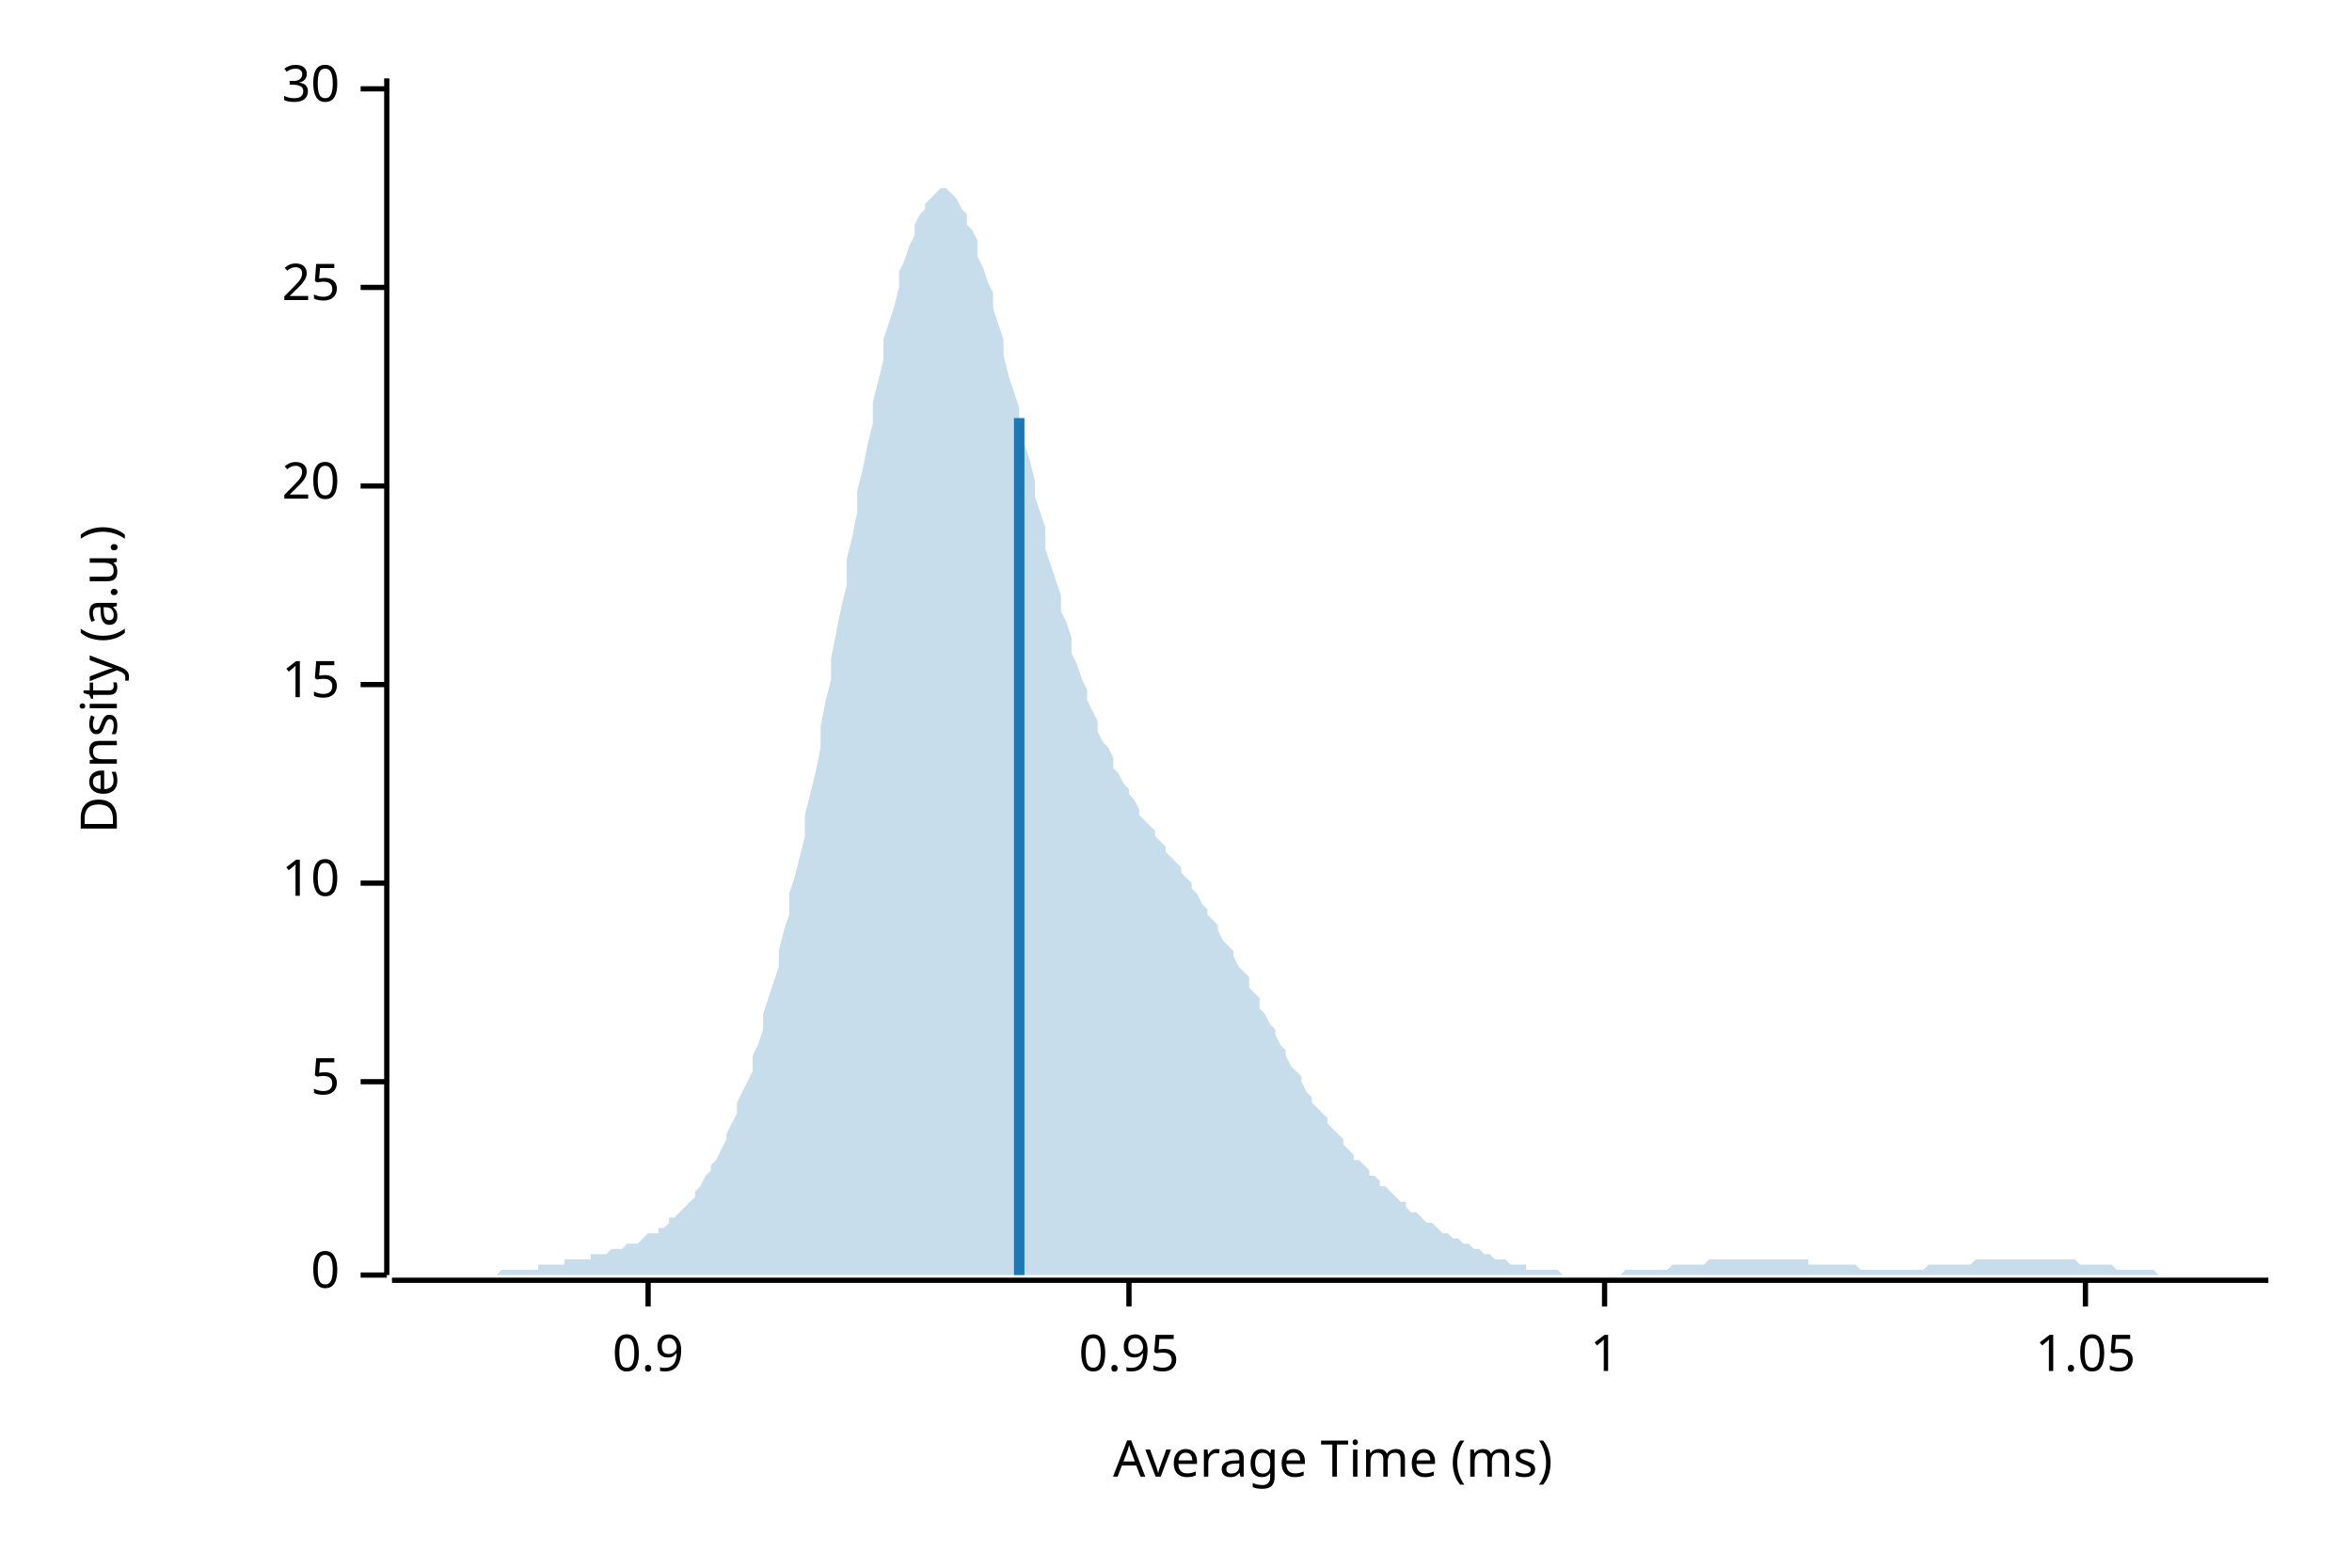
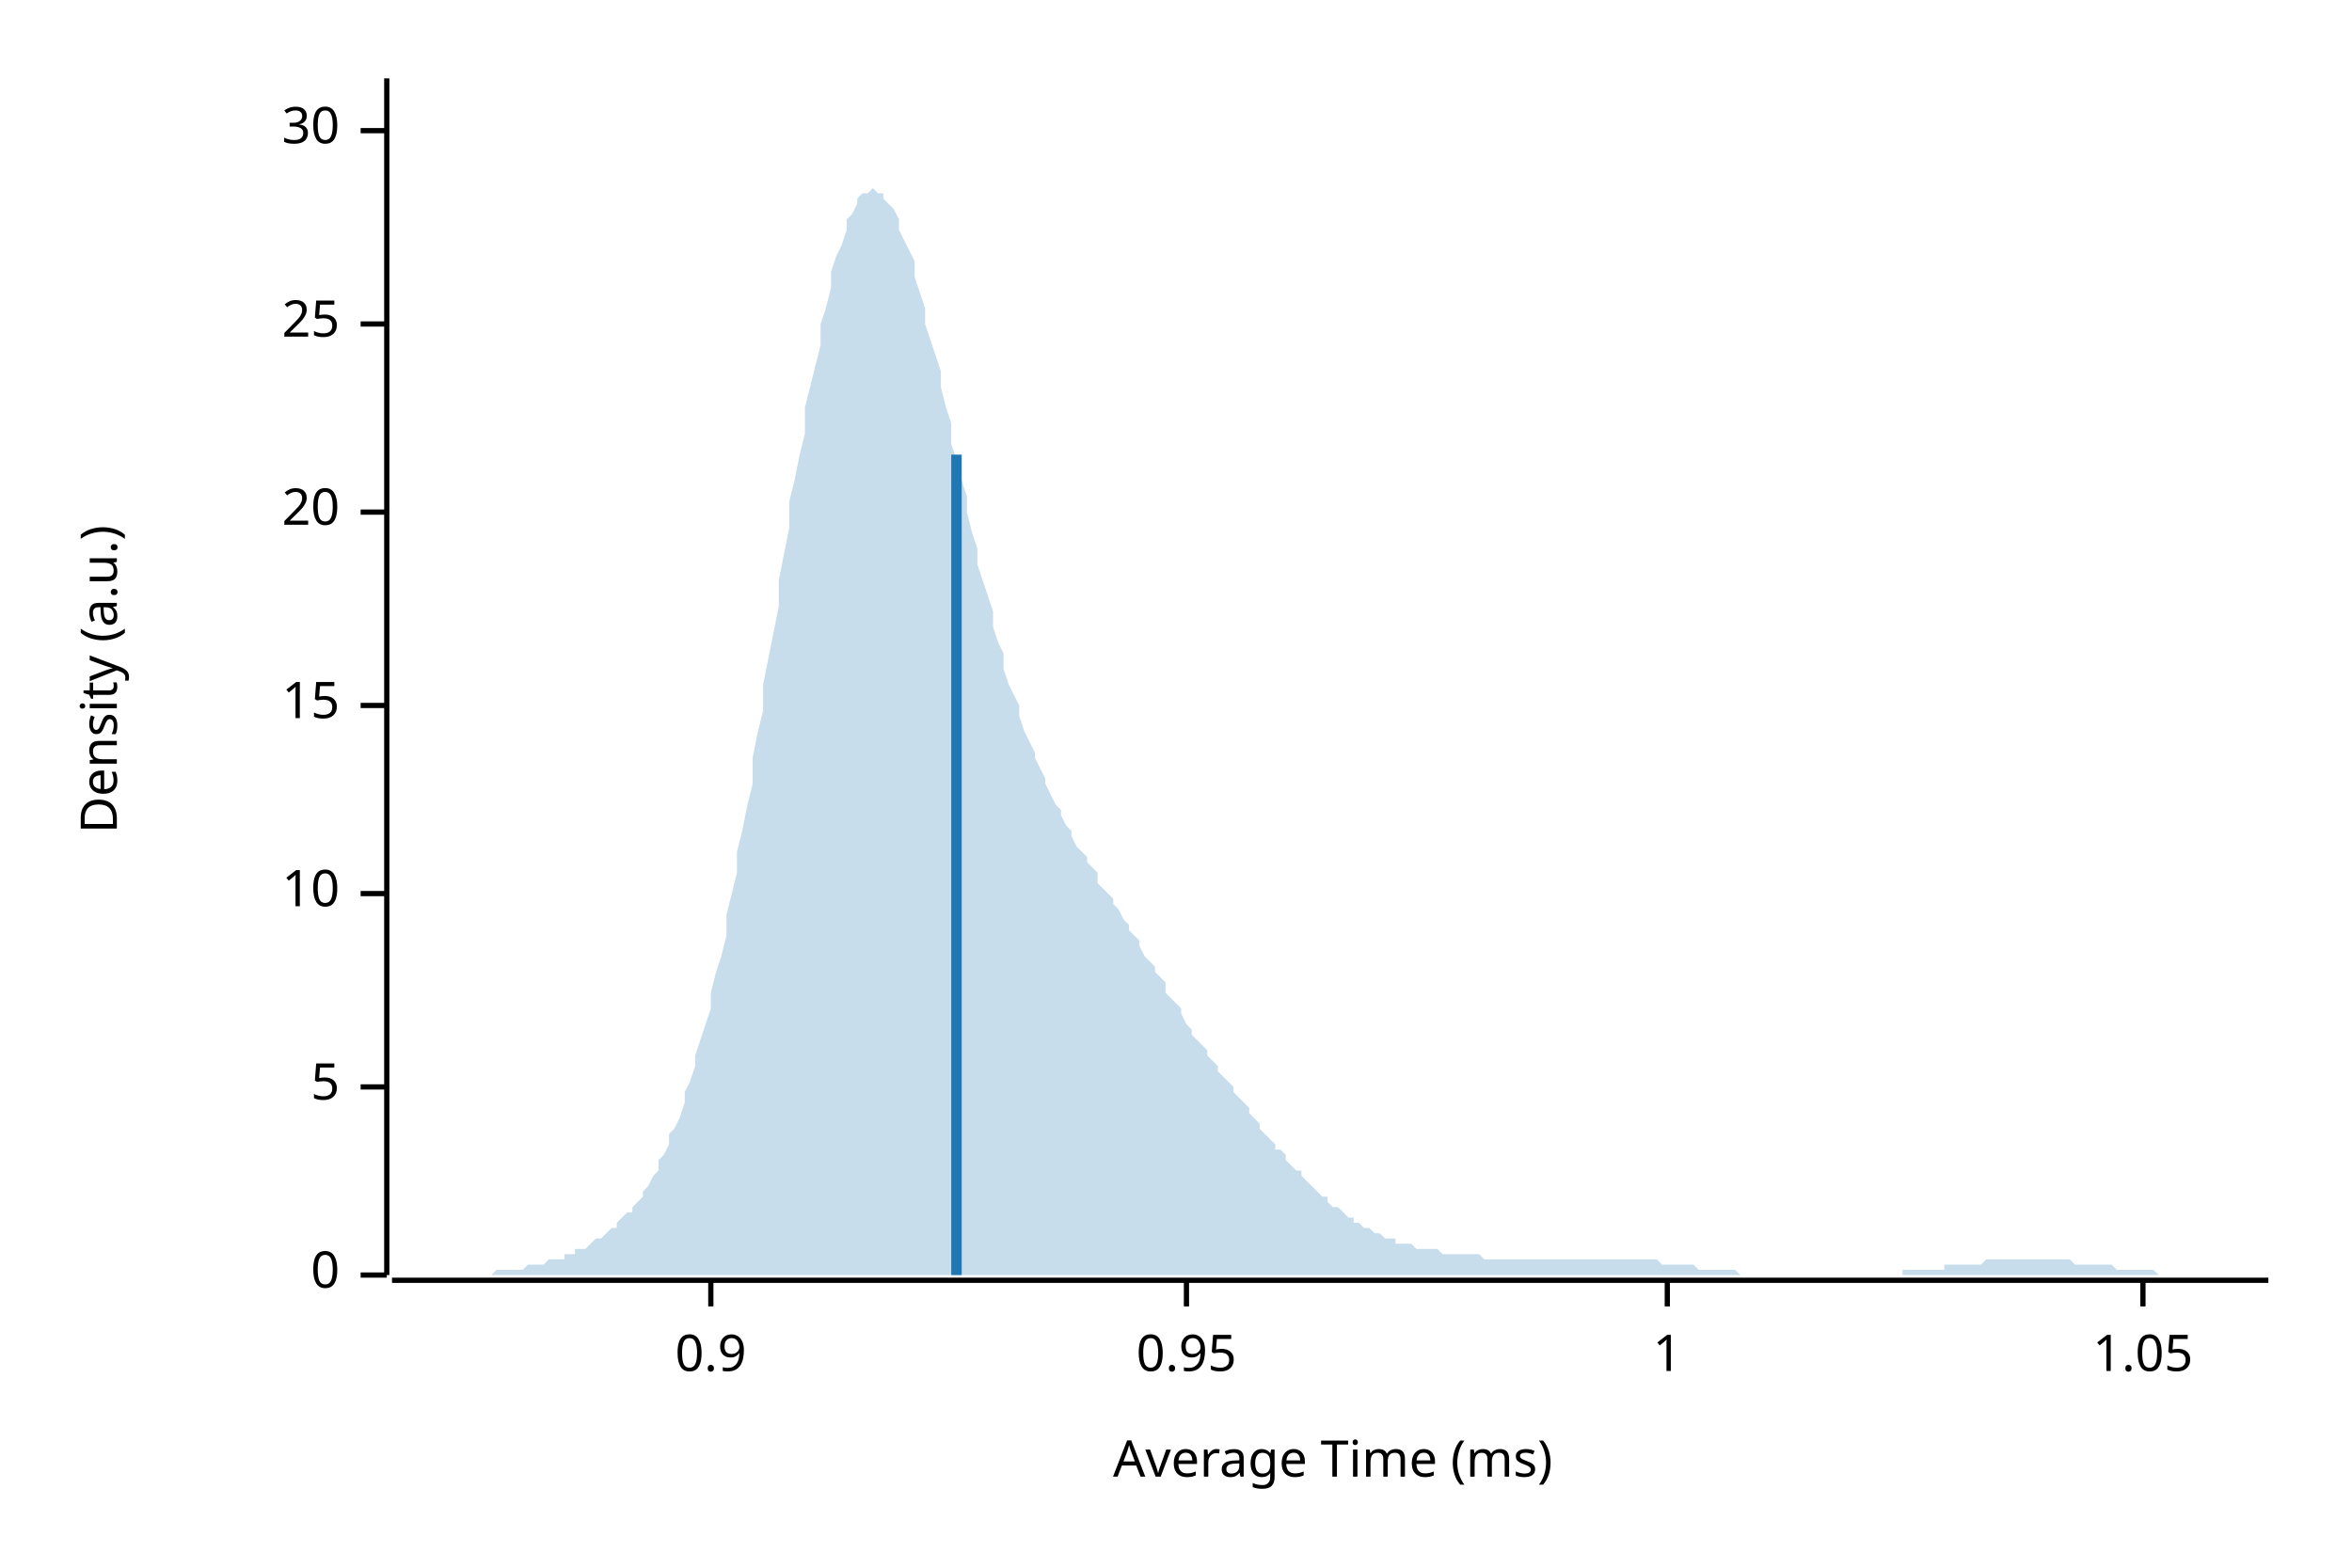
<svg xmlns="http://www.w3.org/2000/svg" width="450" height="300" viewBox="0 0 450 300">
  <text x="15" y="130" dy="0.76em" text-anchor="middle" font-family="sans-serif" font-size="9.677" opacity="1" fill="#000000" transform="rotate(270, 15, 130)">
Density (a.u.)
</text>
  <text x="255" y="285" dy="-0.5ex" text-anchor="middle" font-family="sans-serif" font-size="9.677" opacity="1" fill="#000000">
Average Time (ms)
</text>
  <polyline fill="none" opacity="1" stroke="#000000" stroke-width="1" points="74,15 74,244 " />
  <text x="65" y="244" dy="0.5ex" text-anchor="end" font-family="sans-serif" font-size="9.677" opacity="1" fill="#000000">
0
</text>
  <polyline fill="none" opacity="1" stroke="#000000" stroke-width="1" points="69,244 74,244 " />
-   <text x="65" y="207" dy="0.5ex" text-anchor="end" font-family="sans-serif" font-size="9.677" opacity="1" fill="#000000">
+   <text x="65" y="208" dy="0.5ex" text-anchor="end" font-family="sans-serif" font-size="9.677" opacity="1" fill="#000000">
5
</text>
-   <polyline fill="none" opacity="1" stroke="#000000" stroke-width="1" points="69,207 74,207 " />
-   <text x="65" y="169" dy="0.5ex" text-anchor="end" font-family="sans-serif" font-size="9.677" opacity="1" fill="#000000">
+   <polyline fill="none" opacity="1" stroke="#000000" stroke-width="1" points="69,208 74,208 " />
+   <text x="65" y="171" dy="0.5ex" text-anchor="end" font-family="sans-serif" font-size="9.677" opacity="1" fill="#000000">
10
</text>
-   <polyline fill="none" opacity="1" stroke="#000000" stroke-width="1" points="69,169 74,169 " />
-   <text x="65" y="131" dy="0.5ex" text-anchor="end" font-family="sans-serif" font-size="9.677" opacity="1" fill="#000000">
+   <polyline fill="none" opacity="1" stroke="#000000" stroke-width="1" points="69,171 74,171 " />
+   <text x="65" y="135" dy="0.5ex" text-anchor="end" font-family="sans-serif" font-size="9.677" opacity="1" fill="#000000">
15
</text>
-   <polyline fill="none" opacity="1" stroke="#000000" stroke-width="1" points="69,131 74,131 " />
-   <text x="65" y="93" dy="0.5ex" text-anchor="end" font-family="sans-serif" font-size="9.677" opacity="1" fill="#000000">
+   <polyline fill="none" opacity="1" stroke="#000000" stroke-width="1" points="69,135 74,135 " />
+   <text x="65" y="98" dy="0.5ex" text-anchor="end" font-family="sans-serif" font-size="9.677" opacity="1" fill="#000000">
20
</text>
-   <polyline fill="none" opacity="1" stroke="#000000" stroke-width="1" points="69,93 74,93 " />
-   <text x="65" y="55" dy="0.5ex" text-anchor="end" font-family="sans-serif" font-size="9.677" opacity="1" fill="#000000">
+   <polyline fill="none" opacity="1" stroke="#000000" stroke-width="1" points="69,98 74,98 " />
+   <text x="65" y="62" dy="0.5ex" text-anchor="end" font-family="sans-serif" font-size="9.677" opacity="1" fill="#000000">
25
</text>
-   <polyline fill="none" opacity="1" stroke="#000000" stroke-width="1" points="69,55 74,55 " />
-   <text x="65" y="17" dy="0.5ex" text-anchor="end" font-family="sans-serif" font-size="9.677" opacity="1" fill="#000000">
+   <polyline fill="none" opacity="1" stroke="#000000" stroke-width="1" points="69,62 74,62 " />
+   <text x="65" y="25" dy="0.5ex" text-anchor="end" font-family="sans-serif" font-size="9.677" opacity="1" fill="#000000">
30
</text>
-   <polyline fill="none" opacity="1" stroke="#000000" stroke-width="1" points="69,17 74,17 " />
+   <polyline fill="none" opacity="1" stroke="#000000" stroke-width="1" points="69,25 74,25 " />
  <polyline fill="none" opacity="1" stroke="#000000" stroke-width="1" points="75,245 434,245 " />
-   <text x="124" y="255" dy="0.76em" text-anchor="middle" font-family="sans-serif" font-size="9.677" opacity="1" fill="#000000">
+   <text x="136" y="255" dy="0.76em" text-anchor="middle" font-family="sans-serif" font-size="9.677" opacity="1" fill="#000000">
0.9
</text>
-   <polyline fill="none" opacity="1" stroke="#000000" stroke-width="1" points="124,245 124,250 " />
-   <text x="216" y="255" dy="0.76em" text-anchor="middle" font-family="sans-serif" font-size="9.677" opacity="1" fill="#000000">
+   <polyline fill="none" opacity="1" stroke="#000000" stroke-width="1" points="136,245 136,250 " />
+   <text x="227" y="255" dy="0.76em" text-anchor="middle" font-family="sans-serif" font-size="9.677" opacity="1" fill="#000000">
0.95
</text>
-   <polyline fill="none" opacity="1" stroke="#000000" stroke-width="1" points="216,245 216,250 " />
-   <text x="307" y="255" dy="0.76em" text-anchor="middle" font-family="sans-serif" font-size="9.677" opacity="1" fill="#000000">
+   <polyline fill="none" opacity="1" stroke="#000000" stroke-width="1" points="227,245 227,250 " />
+   <text x="319" y="255" dy="0.76em" text-anchor="middle" font-family="sans-serif" font-size="9.677" opacity="1" fill="#000000">
1
</text>
-   <polyline fill="none" opacity="1" stroke="#000000" stroke-width="1" points="307,245 307,250 " />
-   <text x="399" y="255" dy="0.76em" text-anchor="middle" font-family="sans-serif" font-size="9.677" opacity="1" fill="#000000">
+   <polyline fill="none" opacity="1" stroke="#000000" stroke-width="1" points="319,245 319,250 " />
+   <text x="410" y="255" dy="0.76em" text-anchor="middle" font-family="sans-serif" font-size="9.677" opacity="1" fill="#000000">
1.05
</text>
-   <polyline fill="none" opacity="1" stroke="#000000" stroke-width="1" points="399,245 399,250 " />
-   <polygon opacity="0.25" fill="#1F78B4" points="75,244 75,244 76,244 77,244 77,244 78,244 79,244 80,244 80,244 81,244 82,244 82,244 83,244 84,244 85,244 85,244 86,244 87,244 87,244 88,244 89,244 90,244 90,244 91,244 92,244 92,244 93,244 94,244 95,244 95,244 96,243 97,243 98,243 98,243 99,243 100,243 100,243 101,243 102,243 103,243 103,242 104,242 105,242 105,242 106,242 107,242 108,242 108,241 109,241 110,241 110,241 111,241 112,241 113,241 113,240 114,240 115,240 116,240 116,240 117,239 118,239 118,239 119,239 120,238 121,238 121,238 122,238 123,237 123,237 124,236 125,236 126,236 126,235 127,235 128,234 128,233 129,233 130,232 131,231 131,231 132,230 133,229 133,228 134,227 135,225 136,224 136,223 137,222 138,220 139,218 139,217 140,215 141,213 141,211 142,209 143,207 144,205 144,202 145,200 146,197 146,194 147,191 148,188 149,185 149,182 150,178 151,175 151,171 152,168 153,164 154,160 154,156 155,152 156,148 157,143 157,139 158,134 159,130 159,126 160,121 161,116 162,112 162,107 163,103 164,98 164,94 165,90 166,85 167,81 167,77 168,73 169,69 169,65 170,62 171,59 172,55 172,52 173,50 174,47 175,45 175,43 176,41 177,40 177,39 178,38 179,37 180,36 180,36 181,36 182,37 182,37 183,38 184,40 185,41 185,43 186,44 187,46 187,49 188,51 189,54 190,56 190,59 191,62 192,65 192,68 193,72 194,75 195,78 195,82 196,85 197,88 198,92 198,95 199,98 200,101 200,105 201,108 202,111 203,114 203,117 204,119 205,122 205,125 206,127 207,130 208,132 208,134 209,136 210,138 210,140 211,142 212,143 213,145 213,147 214,148 215,150 216,151 216,152 217,153 218,155 218,156 219,157 220,158 221,159 221,160 222,161 223,162 223,163 224,164 225,165 226,166 226,167 227,168 228,169 228,170 229,171 230,173 231,174 231,175 232,176 233,177 233,178 234,180 235,181 236,182 236,183 237,185 238,186 239,187 239,189 240,190 241,191 241,193 242,194 243,196 244,197 244,198 245,200 246,201 246,202 247,204 248,205 249,206 249,207 250,209 251,210 251,211 252,212 253,213 254,214 254,215 255,216 256,217 257,218 257,219 258,220 259,221 259,222 260,222 261,223 262,224 262,225 263,225 264,226 264,227 265,227 266,228 267,229 267,229 268,230 269,230 269,231 270,232 271,232 272,233 272,233 273,234 274,234 275,235 275,235 276,236 277,236 277,236 278,237 279,237 280,238 280,238 281,238 282,239 282,239 283,239 284,240 285,240 285,240 286,241 287,241 287,241 288,241 289,242 290,242 290,242 291,242 292,242 292,243 293,243 294,243 295,243 295,243 296,243 297,243 298,243 298,243 299,244 300,244 300,244 301,244 302,244 303,244 303,244 304,244 305,244 305,244 306,244 307,244 308,244 308,244 309,244 310,244 310,244 311,243 312,243 313,243 313,243 314,243 315,243 316,243 316,243 317,243 318,243 318,243 319,243 320,242 321,242 321,242 322,242 323,242 323,242 324,242 325,242 326,242 326,242 327,241 328,241 328,241 329,241 330,241 331,241 331,241 332,241 333,241 333,241 334,241 335,241 336,241 336,241 337,241 338,241 339,241 339,241 340,241 341,241 341,241 342,241 343,241 344,241 344,241 345,241 346,241 346,242 347,242 348,242 349,242 349,242 350,242 351,242 351,242 352,242 353,242 354,242 354,242 355,242 356,243 357,243 357,243 358,243 359,243 359,243 360,243 361,243 362,243 362,243 363,243 364,243 364,243 365,243 366,243 367,243 367,243 368,243 369,242 369,242 370,242 371,242 372,242 372,242 373,242 374,242 375,242 375,242 376,242 377,242 377,242 378,241 379,241 380,241 380,241 381,241 382,241 382,241 383,241 384,241 385,241 385,241 386,241 387,241 387,241 388,241 389,241 390,241 390,241 391,241 392,241 392,241 393,241 394,241 395,241 395,241 396,241 397,241 398,242 398,242 399,242 400,242 400,242 401,242 402,242 403,242 403,242 404,242 405,243 405,243 406,243 407,243 408,243 408,243 409,243 410,243 410,243 411,243 412,243 413,244 413,244 414,244 415,244 416,244 416,244 417,244 418,244 418,244 419,244 420,244 421,244 421,244 422,244 423,244 423,244 424,244 425,244 426,244 426,244 427,244 428,244 428,244 429,244 430,244 431,244 431,244 432,244 433,244 434,244 434,244 75,244 " />
-   <polyline fill="none" opacity="1" stroke="#1F78B4" stroke-width="2" points="195,244 195,80 " />
+   <polyline fill="none" opacity="1" stroke="#000000" stroke-width="1" points="410,245 410,250 " />
+   <polygon opacity="0.25" fill="#1F78B4" points="75,244 75,244 76,244 77,244 77,244 78,244 79,244 80,244 80,244 81,244 82,244 82,244 83,244 84,244 85,244 85,244 86,244 87,244 87,244 88,244 89,244 90,244 90,244 91,244 92,244 92,244 93,244 94,244 95,243 95,243 96,243 97,243 98,243 98,243 99,243 100,243 100,243 101,242 102,242 103,242 103,242 104,242 105,241 105,241 106,241 107,241 108,241 108,240 109,240 110,240 110,239 111,239 112,239 113,238 113,238 114,237 115,237 116,236 116,236 117,235 118,235 118,234 119,233 120,232 121,232 121,231 122,230 123,229 123,228 124,227 125,225 126,224 126,222 127,221 128,219 128,217 129,216 130,214 131,211 131,209 132,207 133,204 133,202 134,199 135,196 136,193 136,190 137,186 138,183 139,179 139,175 140,171 141,167 141,163 142,159 143,154 144,150 144,145 145,140 146,136 146,131 147,126 148,121 149,116 149,111 150,106 151,101 151,96 152,92 153,87 154,83 154,78 155,74 156,70 157,66 157,62 158,59 159,55 159,52 160,49 161,47 162,44 162,42 163,41 164,39 164,38 165,37 166,37 167,36 167,36 168,37 169,37 169,38 170,39 171,40 172,42 172,44 173,46 174,48 175,50 175,53 176,56 177,59 177,62 178,65 179,68 180,71 180,74 181,78 182,81 182,85 183,88 184,92 185,95 185,98 186,102 187,105 187,108 188,111 189,114 190,117 190,120 191,123 192,125 192,128 193,131 194,133 195,135 195,137 196,140 197,142 198,144 198,145 199,147 200,149 200,150 201,152 202,154 203,155 203,156 204,158 205,159 205,160 206,162 207,163 208,164 208,165 209,166 210,167 210,169 211,170 212,171 213,172 213,173 214,174 215,176 216,177 216,178 217,179 218,180 218,181 219,183 220,184 221,185 221,186 222,187 223,188 223,190 224,191 225,192 226,193 226,194 227,196 228,197 228,198 229,199 230,200 231,201 231,202 232,203 233,204 233,205 234,206 235,207 236,208 236,209 237,210 238,211 239,212 239,213 240,214 241,215 241,216 242,217 243,218 244,219 244,220 245,220 246,221 246,222 247,223 248,224 249,224 249,225 250,226 251,227 251,227 252,228 253,229 254,229 254,230 255,231 256,231 257,232 257,232 258,233 259,233 259,234 260,234 261,235 262,235 262,235 263,236 264,236 264,236 265,237 266,237 267,237 267,238 268,238 269,238 269,238 270,238 271,239 272,239 272,239 273,239 274,239 275,239 275,239 276,240 277,240 277,240 278,240 279,240 280,240 280,240 281,240 282,240 282,240 283,240 284,241 285,241 285,241 286,241 287,241 287,241 288,241 289,241 290,241 290,241 291,241 292,241 292,241 293,241 294,241 295,241 295,241 296,241 297,241 298,241 298,241 299,241 300,241 300,241 301,241 302,241 303,241 303,241 304,241 305,241 305,241 306,241 307,241 308,241 308,241 309,241 310,241 310,241 311,241 312,241 313,241 313,241 314,241 315,241 316,241 316,241 317,241 318,242 318,242 319,242 320,242 321,242 321,242 322,242 323,242 323,242 324,242 325,243 326,243 326,243 327,243 328,243 328,243 329,243 330,243 331,243 331,243 332,243 333,244 333,244 334,244 335,244 336,244 336,244 337,244 338,244 339,244 339,244 340,244 341,244 341,244 342,244 343,244 344,244 344,244 345,244 346,244 346,244 347,244 348,244 349,244 349,244 350,244 351,244 351,244 352,244 353,244 354,244 354,244 355,244 356,244 357,244 357,244 358,244 359,244 359,244 360,244 361,244 362,244 362,244 363,244 364,244 364,243 365,243 366,243 367,243 367,243 368,243 369,243 369,243 370,243 371,243 372,243 372,242 373,242 374,242 375,242 375,242 376,242 377,242 377,242 378,242 379,242 380,241 380,241 381,241 382,241 382,241 383,241 384,241 385,241 385,241 386,241 387,241 387,241 388,241 389,241 390,241 390,241 391,241 392,241 392,241 393,241 394,241 395,241 395,241 396,241 397,242 398,242 398,242 399,242 400,242 400,242 401,242 402,242 403,242 403,242 404,242 405,243 405,243 406,243 407,243 408,243 408,243 409,243 410,243 410,243 411,243 412,243 413,244 413,244 414,244 415,244 416,244 416,244 417,244 418,244 418,244 419,244 420,244 421,244 421,244 422,244 423,244 423,244 424,244 425,244 426,244 426,244 427,244 428,244 428,244 429,244 430,244 431,244 431,244 432,244 433,244 434,244 434,244 75,244 " />
+   <polyline fill="none" opacity="1" stroke="#1F78B4" stroke-width="2" points="183,244 183,87 " />
</svg>
